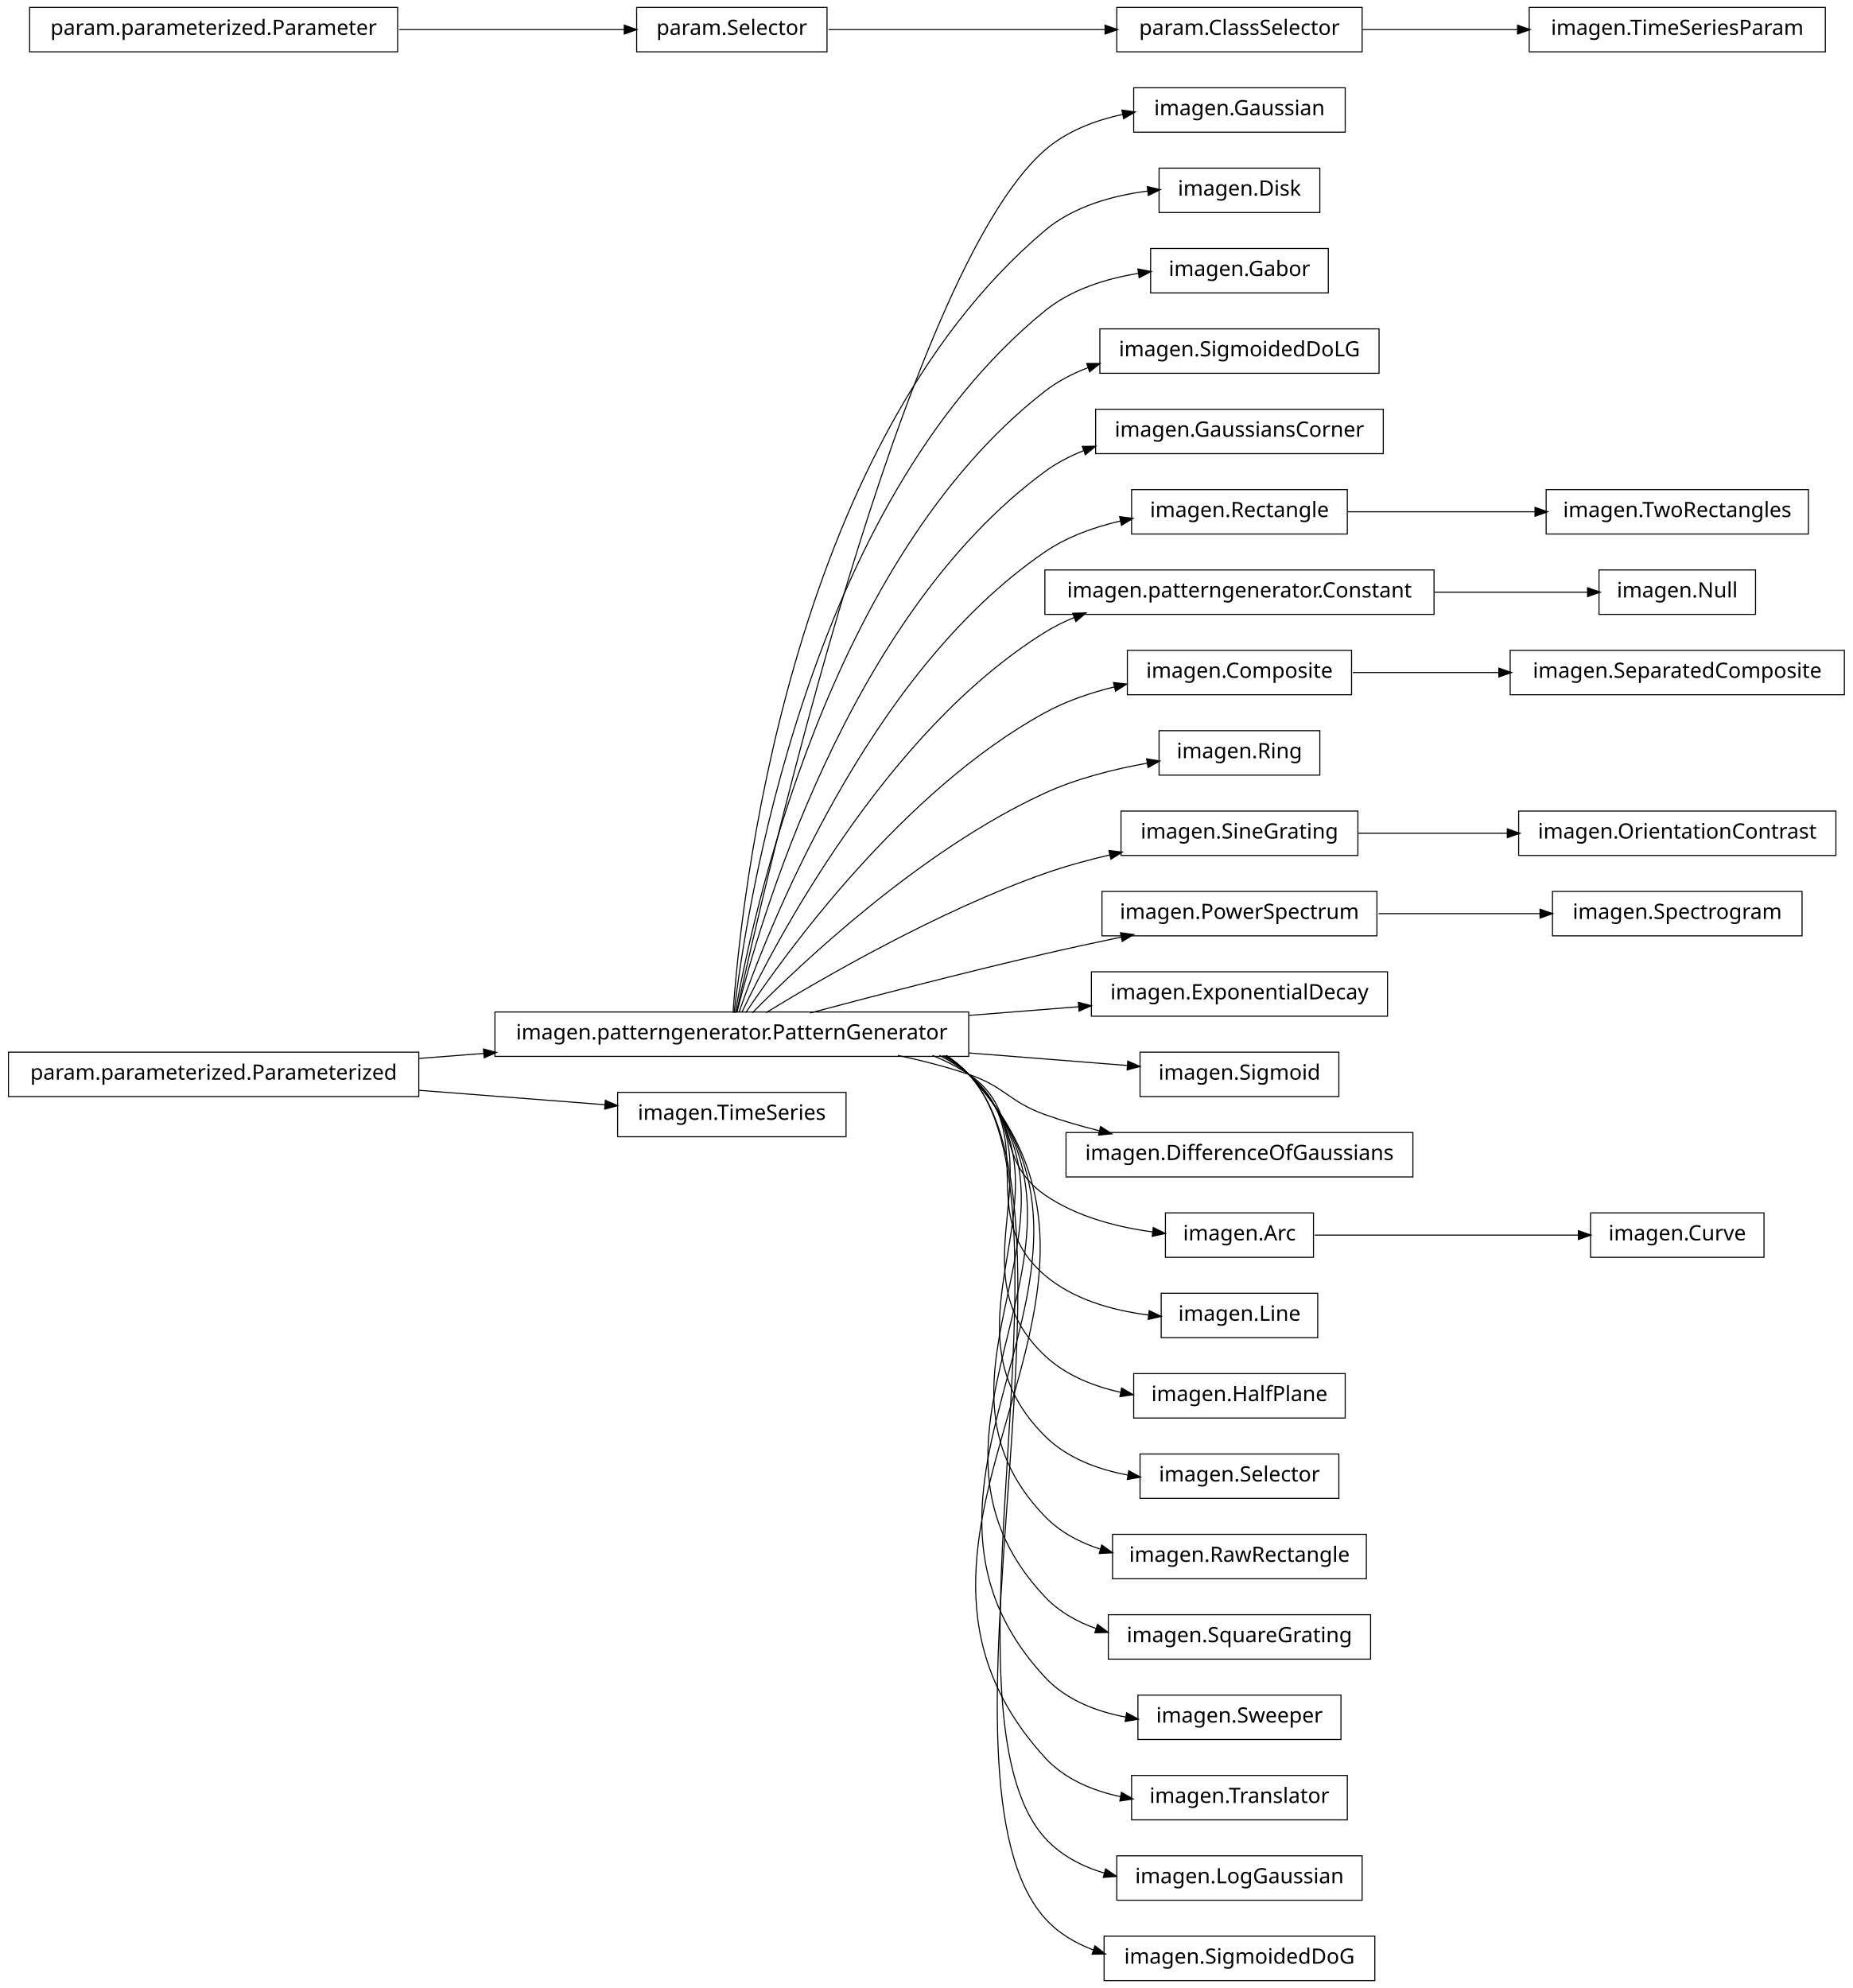
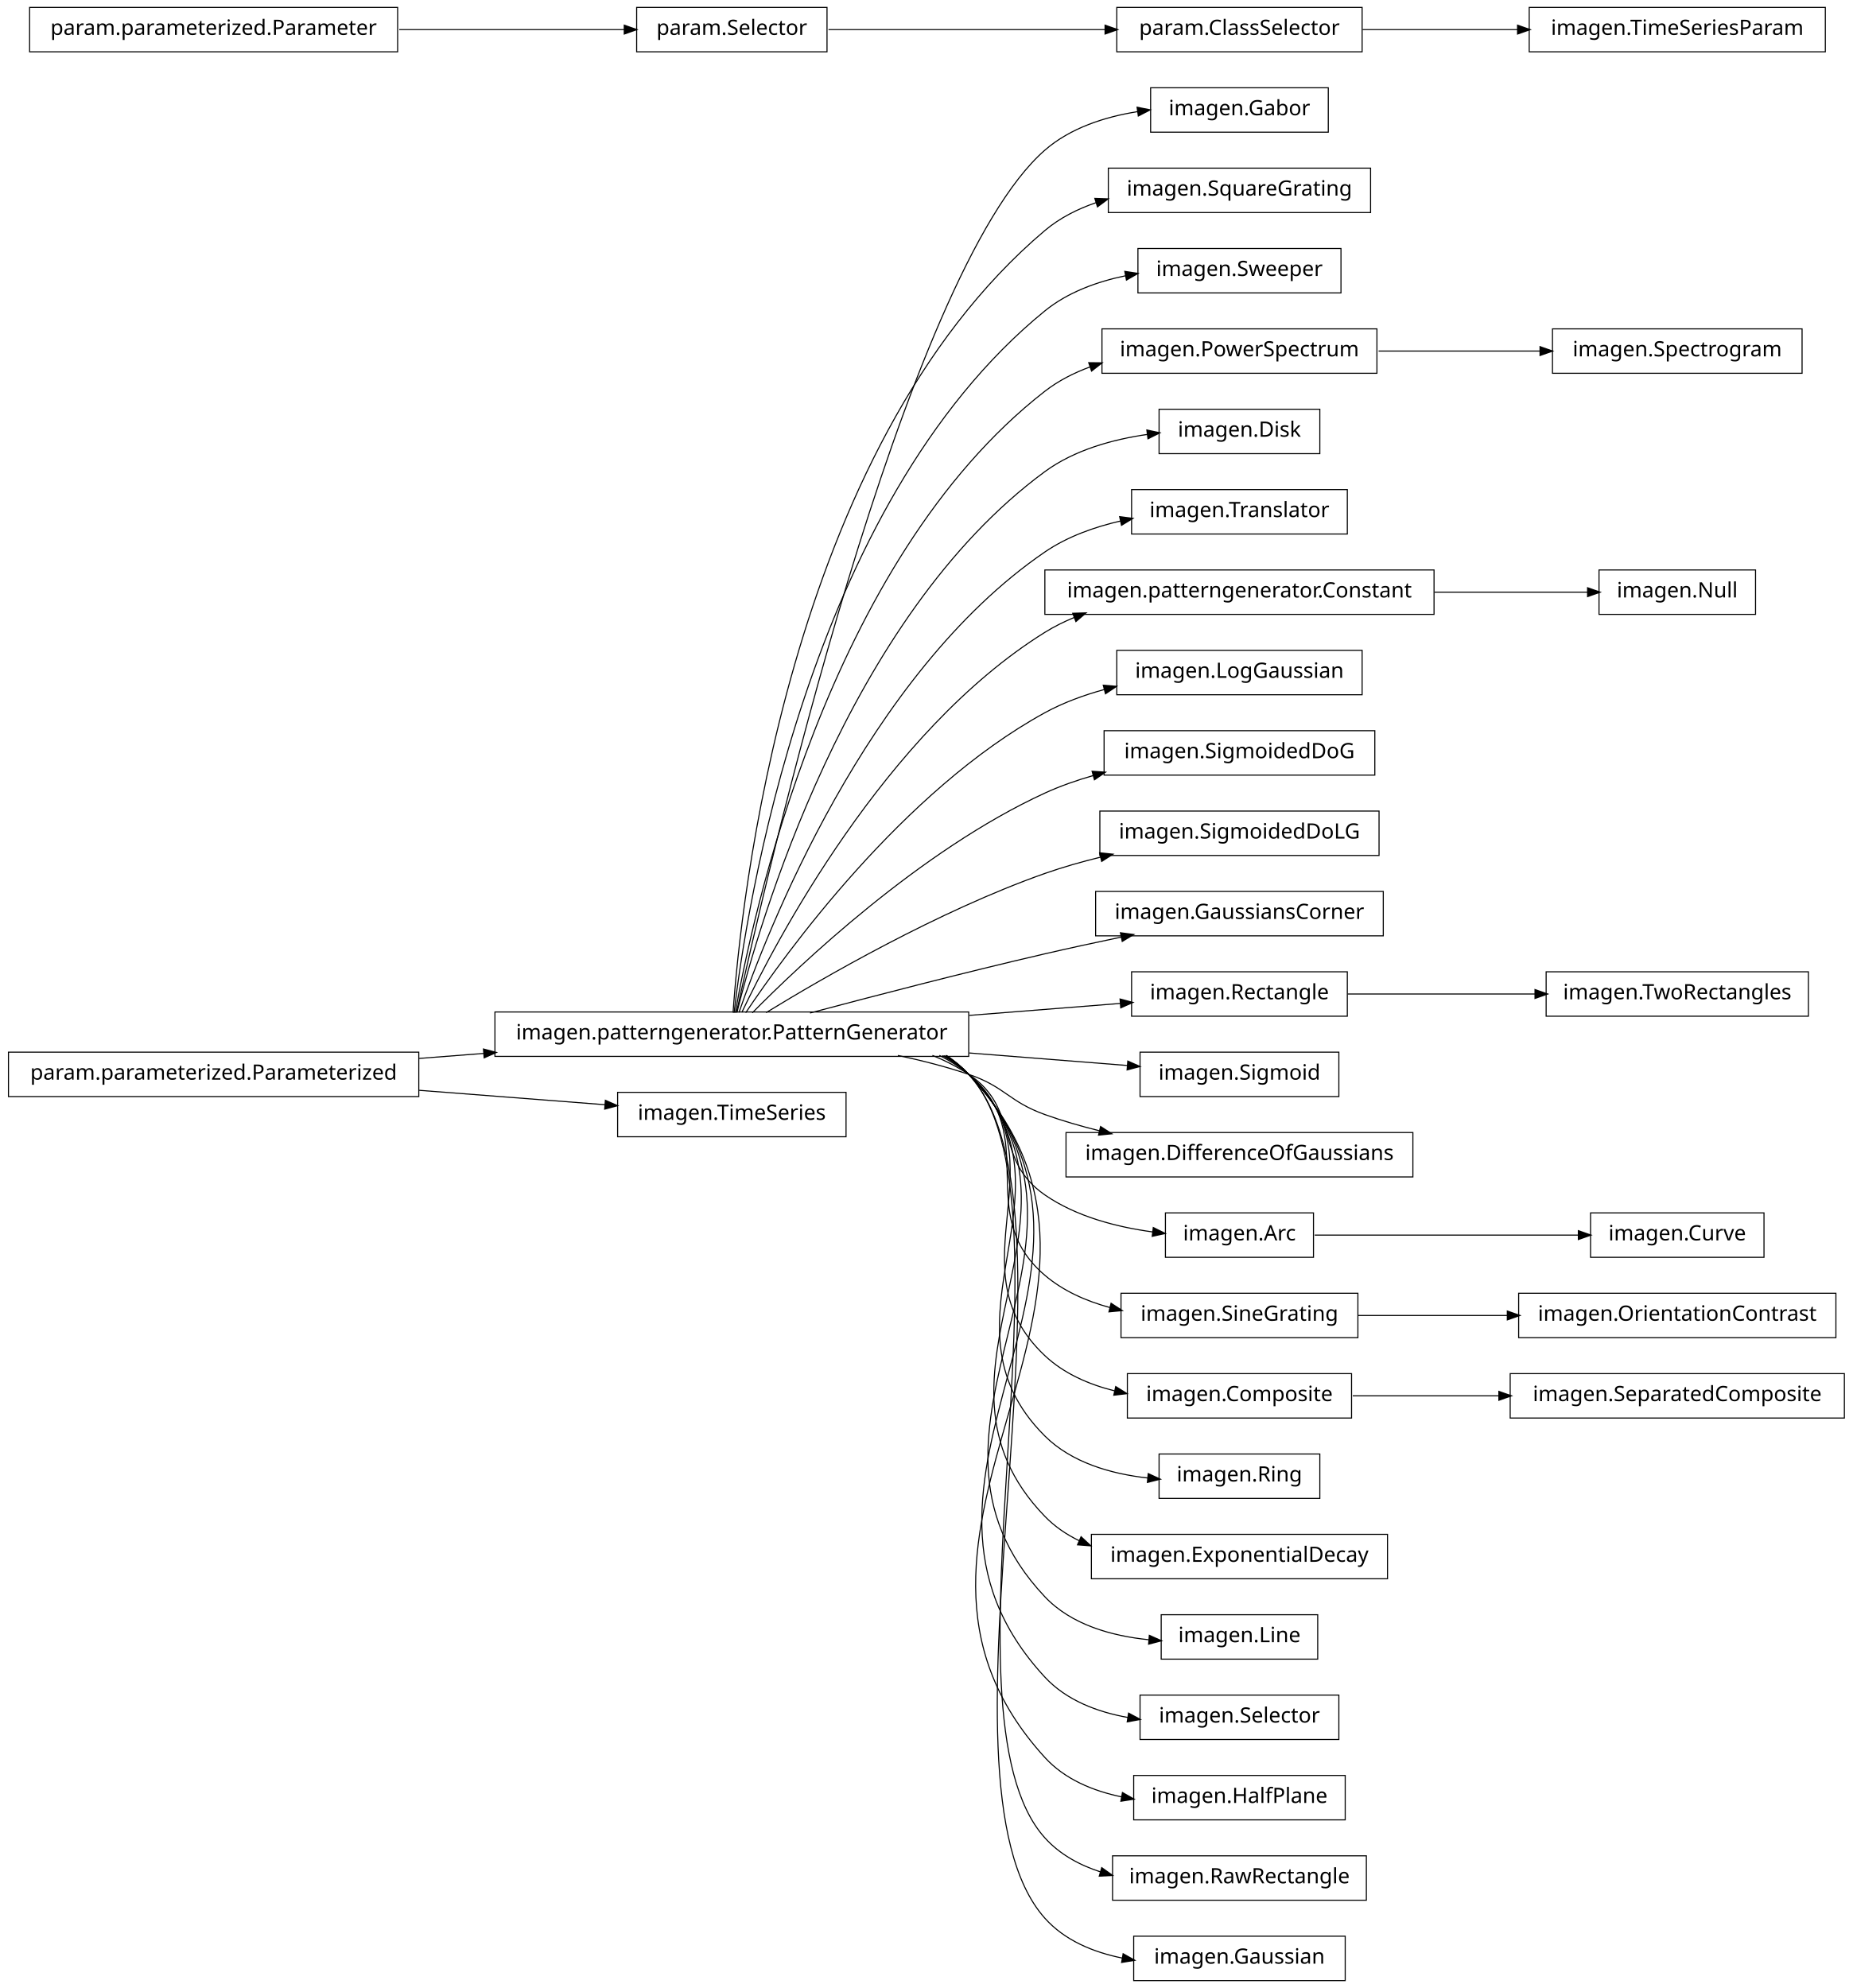
<svg xmlns="http://www.w3.org/2000/svg" width="876pt" height="940pt" viewBox="0.00 0.00 876.00 940.00">
  <g id="graph1" class="graph" transform="scale(1 1) rotate(0) translate(4 936)">
    <polygon fill="white" stroke="white" points="-4,5 -4,-936 873,-936 873,5 -4,5" />
    <g id="node1" class="node">
-       <polygon fill="none" stroke="black" stroke-width="0.5" points="632,-894.5 532,-894.5 532,-873.5 632,-873.5 632,-894.5" />
-       <text text-anchor="middle" x="582" y="-881.5" font-family="Vera" font-size="10.00">imagen.Gaussian</text>
+       <polygon fill="none" stroke="black" stroke-width="0.5" points="624,-894.5 540,-894.5 540,-873.5 624,-873.5 624,-894.5" />
+       <text text-anchor="middle" x="582" y="-881.5" font-family="Vera" font-size="10.00">imagen.Gabor</text>
    </g>
    <g id="node2" class="node">
      <polygon fill="none" stroke="black" stroke-width="0.5" points="454,-457.5 230,-457.5 230,-436.5 454,-436.5 454,-457.5" />
      <text text-anchor="middle" x="342" y="-444.5" font-family="Vera" font-size="10.00">imagen.patterngenerator.PatternGenerator</text>
    </g>
    <g id="edge2" class="edge">
-       <path fill="none" stroke="black" stroke-width="0.5" d="M344.205,-457.259C356.982,-515.776 423.271,-806.818 490,-865 500.291,-873.973 513.691,-879.109 527.065,-881.959" />
-       <polygon fill="black" stroke="black" points="526.744,-883.679 531.985,-882.908 527.407,-880.242 526.744,-883.679" />
+       <path fill="none" stroke="black" stroke-width="0.5" d="M344.205,-457.259C356.982,-515.776 423.271,-806.818 490,-865 502.038,-875.496 518.329,-880.743 533.858,-883.219" />
+       <polygon fill="black" stroke="black" points="533.892,-884.991 539.087,-883.957 534.381,-881.526 533.892,-884.991" />
    </g>
    <g id="node4" class="node">
-       <polygon fill="none" stroke="black" stroke-width="0.5" points="620,-856.5 544,-856.5 544,-835.5 620,-835.5 620,-856.5" />
-       <text text-anchor="middle" x="582" y="-843.5" font-family="Vera" font-size="10.00">imagen.Disk</text>
+       <polygon fill="none" stroke="black" stroke-width="0.5" points="644,-856.5 520,-856.5 520,-835.5 644,-835.5 644,-856.5" />
+       <text text-anchor="middle" x="582" y="-843.5" font-family="Vera" font-size="10.00">imagen.SquareGrating</text>
    </g>
    <g id="edge4" class="edge">
-       <path fill="none" stroke="black" stroke-width="0.5" d="M342.586,-457.178C346.009,-506.641 367.778,-723.734 490,-827 503.435,-838.351 521.877,-843.511 538.724,-845.681" />
-       <polygon fill="black" stroke="black" points="538.73,-847.442 543.894,-846.261 539.12,-843.964 538.73,-847.442" />
+       <path fill="none" stroke="black" stroke-width="0.5" d="M342.586,-457.178C346.009,-506.641 367.778,-723.734 490,-827 497.043,-832.95 505.461,-837.199 514.304,-840.208" />
+       <polygon fill="black" stroke="black" points="513.961,-841.934 519.255,-841.755 515.005,-838.593 513.961,-841.934" />
    </g>
    <g id="node7" class="node">
-       <polygon fill="none" stroke="black" stroke-width="0.5" points="624,-818.5 540,-818.5 540,-797.5 624,-797.5 624,-818.5" />
-       <text text-anchor="middle" x="582" y="-805.5" font-family="Vera" font-size="10.00">imagen.Gabor</text>
+       <polygon fill="none" stroke="black" stroke-width="0.5" points="630,-818.5 534,-818.5 534,-797.5 630,-797.5 630,-818.5" />
+       <text text-anchor="middle" x="582" y="-805.5" font-family="Vera" font-size="10.00">imagen.Sweeper</text>
    </g>
    <g id="edge6" class="edge">
-       <path fill="none" stroke="black" stroke-width="0.5" d="M343.054,-457.096C348.456,-503.427 377.339,-697.332 490,-789 502.389,-799.08 518.762,-804.229 534.258,-806.744" />
-       <polygon fill="black" stroke="black" points="534.274,-808.514 539.473,-807.499 534.776,-805.05 534.274,-808.514" />
+       <path fill="none" stroke="black" stroke-width="0.5" d="M343.054,-457.096C348.456,-503.427 377.339,-697.332 490,-789 500.816,-797.801 514.67,-802.842 528.325,-805.654" />
+       <polygon fill="black" stroke="black" points="528.105,-807.393 533.341,-806.592 528.748,-803.953 528.105,-807.393" />
    </g>
    <g id="node9" class="node">
-       <polygon fill="none" stroke="black" stroke-width="0.5" points="648,-780.5 516,-780.5 516,-759.5 648,-759.5 648,-780.5" />
-       <text text-anchor="middle" x="582" y="-767.5" font-family="Vera" font-size="10.00">imagen.SigmoidedDoLG</text>
+       <polygon fill="none" stroke="black" stroke-width="0.5" points="647,-780.5 517,-780.5 517,-759.5 647,-759.5 647,-780.5" />
+       <text text-anchor="middle" x="582" y="-767.5" font-family="Vera" font-size="10.00">imagen.PowerSpectrum</text>
    </g>
    <g id="edge8" class="edge">
-       <path fill="none" stroke="black" stroke-width="0.5" d="M343.642,-457.137C351.211,-500.38 386.877,-670.851 490,-751 496.068,-755.716 503.02,-759.34 510.324,-762.114" />
-       <polygon fill="black" stroke="black" points="510.134,-763.901 515.431,-763.901 511.29,-760.598 510.134,-763.901" />
+       <path fill="none" stroke="black" stroke-width="0.5" d="M343.642,-457.137C351.211,-500.38 386.877,-670.851 490,-751 496.398,-755.973 503.779,-759.731 511.519,-762.559" />
+       <polygon fill="black" stroke="black" points="511.082,-764.259 516.379,-764.202 512.203,-760.943 511.082,-764.259" />
    </g>
    <g id="node11" class="node">
-       <polygon fill="none" stroke="black" stroke-width="0.5" points="650,-742.5 514,-742.5 514,-721.5 650,-721.5 650,-742.5" />
-       <text text-anchor="middle" x="582" y="-729.5" font-family="Vera" font-size="10.00">imagen.GaussiansCorner</text>
+       <polygon fill="none" stroke="black" stroke-width="0.5" points="620,-742.5 544,-742.5 544,-721.5 620,-721.5 620,-742.5" />
+       <text text-anchor="middle" x="582" y="-729.5" font-family="Vera" font-size="10.00">imagen.Disk</text>
    </g>
    <g id="edge10" class="edge">
-       <path fill="none" stroke="black" stroke-width="0.5" d="M344.397,-457.219C354.341,-497.199 396.286,-644.188 490,-713 495.552,-717.077 501.776,-720.326 508.3,-722.909" />
-       <polygon fill="black" stroke="black" points="508.044,-724.678 513.34,-724.757 509.248,-721.392 508.044,-724.678" />
-     </g>
-     <g id="node14" class="node">
+       <path fill="none" stroke="black" stroke-width="0.5" d="M344.397,-457.219C354.341,-497.199 396.286,-644.188 490,-713 503.939,-723.235 522.114,-728.251 538.624,-730.616" />
+       <polygon fill="black" stroke="black" points="538.506,-732.365 543.688,-731.267 538.953,-728.893 538.506,-732.365" />
+     </g>
+     <g id="node13" class="node">
      <polygon fill="none" stroke="black" stroke-width="0.5" points="633,-704.5 531,-704.5 531,-683.5 633,-683.5 633,-704.5" />
-       <text text-anchor="middle" x="582" y="-691.5" font-family="Vera" font-size="10.00">imagen.Rectangle</text>
-     </g>
-     <g id="edge14" class="edge">
+       <text text-anchor="middle" x="582" y="-691.5" font-family="Vera" font-size="10.00">imagen.Translator</text>
+     </g>
+     <g id="edge12" class="edge">
      <path fill="none" stroke="black" stroke-width="0.5" d="M345.371,-457.24C357.895,-493.576 405.443,-617.232 490,-675 500.581,-682.229 513.333,-686.81 525.927,-689.688" />
      <polygon fill="black" stroke="black" points="525.674,-691.423 530.928,-690.746 526.399,-687.999 525.674,-691.423" />
    </g>
-     <g id="node18" class="node">
+     <g id="node15" class="node">
      <polygon fill="none" stroke="black" stroke-width="0.5" points="674,-666.5 490,-666.5 490,-645.5 674,-645.5 674,-666.5" />
      <text text-anchor="middle" x="582" y="-653.5" font-family="Vera" font-size="10.00">imagen.patterngenerator.Constant</text>
    </g>
-     <g id="edge56" class="edge">
+     <g id="edge14" class="edge">
      <path fill="none" stroke="black" stroke-width="0.5" d="M346.723,-457.3C362.136,-489.668 414.37,-589.969 490,-637 494.363,-639.713 499.045,-642.046 503.901,-644.051" />
      <polygon fill="black" stroke="black" points="503.516,-645.779 508.811,-645.95 504.778,-642.514 503.516,-645.779" />
    </g>
-     <g id="node21" class="node">
-       <polygon fill="none" stroke="black" stroke-width="0.5" points="635,-628.5 529,-628.5 529,-607.5 635,-607.5 635,-628.5" />
-       <text text-anchor="middle" x="582" y="-615.5" font-family="Vera" font-size="10.00">imagen.Composite</text>
-     </g>
-     <g id="edge26" class="edge">
-       <path fill="none" stroke="black" stroke-width="0.5" d="M348.572,-457.145C367.101,-484.853 422.812,-562.191 490,-599 500.138,-604.554 511.714,-608.489 523.154,-611.276" />
-       <polygon fill="black" stroke="black" points="522.78,-612.985 528.045,-612.401 523.565,-609.574 522.78,-612.985" />
+     <g id="node18" class="node">
+       <polygon fill="none" stroke="black" stroke-width="0.5" points="640,-628.5 524,-628.5 524,-607.5 640,-607.5 640,-628.5" />
+       <text text-anchor="middle" x="582" y="-615.5" font-family="Vera" font-size="10.00">imagen.LogGaussian</text>
+     </g>
+     <g id="edge16" class="edge">
+       <path fill="none" stroke="black" stroke-width="0.5" d="M348.572,-457.145C367.101,-484.853 422.812,-562.191 490,-599 498.648,-603.738 508.343,-607.298 518.107,-609.971" />
+       <polygon fill="black" stroke="black" points="517.936,-611.734 523.215,-611.29 518.811,-608.346 517.936,-611.734" />
+     </g>
+     <g id="node20" class="node">
+       <polygon fill="none" stroke="black" stroke-width="0.5" points="646,-590.5 518,-590.5 518,-569.5 646,-569.5 646,-590.5" />
+       <text text-anchor="middle" x="582" y="-577.5" font-family="Vera" font-size="10.00">imagen.SigmoidedDoG</text>
+     </g>
+     <g id="edge18" class="edge">
+       <path fill="none" stroke="black" stroke-width="0.5" d="M351.684,-457.097C373.872,-479.589 431.039,-533.959 490,-561 497.243,-564.322 505.073,-567.068 513.001,-569.337" />
+       <polygon fill="black" stroke="black" points="512.661,-571.058 517.946,-570.689 513.585,-567.682 512.661,-571.058" />
+     </g>
+     <g id="node22" class="node">
+       <polygon fill="none" stroke="black" stroke-width="0.5" points="648,-552.5 516,-552.5 516,-531.5 648,-531.5 648,-552.5" />
+       <text text-anchor="middle" x="582" y="-539.5" font-family="Vera" font-size="10.00">imagen.SigmoidedDoLG</text>
+     </g>
+     <g id="edge20" class="edge">
+       <path fill="none" stroke="black" stroke-width="0.5" d="M358.209,-457.194C384.757,-473.453 439.606,-505.229 490,-523 498.435,-525.975 507.479,-528.547 516.483,-530.752" />
+       <polygon fill="black" stroke="black" points="516.208,-532.486 521.477,-531.94 517.018,-529.081 516.208,-532.486" />
    </g>
    <g id="node24" class="node">
-       <polygon fill="none" stroke="black" stroke-width="0.5" points="620,-590.5 544,-590.5 544,-569.5 620,-569.5 620,-590.5" />
-       <text text-anchor="middle" x="582" y="-577.5" font-family="Vera" font-size="10.00">imagen.Ring</text>
-     </g>
-     <g id="edge20" class="edge">
-       <path fill="none" stroke="black" stroke-width="0.5" d="M351.684,-457.097C373.872,-479.589 431.039,-533.959 490,-561 505.05,-567.902 522.633,-572.318 538.372,-575.134" />
-       <polygon fill="black" stroke="black" points="538.409,-576.916 543.632,-576.029 538.996,-573.466 538.409,-576.916" />
-     </g>
-     <g id="node30" class="node">
-       <polygon fill="none" stroke="black" stroke-width="0.5" points="638,-552.5 526,-552.5 526,-531.5 638,-531.5 638,-552.5" />
-       <text text-anchor="middle" x="582" y="-539.5" font-family="Vera" font-size="10.00">imagen.SineGrating</text>
-     </g>
-     <g id="edge48" class="edge">
-       <path fill="none" stroke="black" stroke-width="0.5" d="M358.209,-457.194C384.757,-473.453 439.606,-505.229 490,-523 499.781,-526.449 510.38,-529.357 520.787,-531.78" />
-       <polygon fill="black" stroke="black" points="520.613,-533.535 525.876,-532.931 521.385,-530.121 520.613,-533.535" />
-     </g>
-     <g id="node34" class="node">
-       <polygon fill="none" stroke="black" stroke-width="0.5" points="647,-514.5 517,-514.5 517,-493.5 647,-493.5 647,-514.5" />
-       <text text-anchor="middle" x="582" y="-501.5" font-family="Vera" font-size="10.00">imagen.PowerSpectrum</text>
-     </g>
-     <g id="edge60" class="edge">
+       <polygon fill="none" stroke="black" stroke-width="0.5" points="650,-514.5 514,-514.5 514,-493.5 650,-493.5 650,-514.5" />
+       <text text-anchor="middle" x="582" y="-501.5" font-family="Vera" font-size="10.00">imagen.GaussiansCorner</text>
+     </g>
+     <g id="edge22" class="edge">
      <path fill="none" stroke="black" stroke-width="0.5" d="M378.982,-457.017C408.848,-464.981 452.009,-476.205 490,-485 501.678,-487.704 514.235,-490.421 526.202,-492.921" />
      <polygon fill="black" stroke="black" points="526.039,-494.675 531.29,-493.979 526.751,-491.248 526.039,-494.675" />
    </g>
-     <g id="node38" class="node">
-       <polygon fill="none" stroke="black" stroke-width="0.5" points="652,-476.5 512,-476.5 512,-455.5 652,-455.5 652,-476.5" />
-       <text text-anchor="middle" x="582" y="-463.5" font-family="Vera" font-size="10.00">imagen.ExponentialDecay</text>
-     </g>
-     <g id="edge32" class="edge">
-       <path fill="none" stroke="black" stroke-width="0.5" d="M454.27,-455.888C471.849,-457.28 489.651,-458.689 506.157,-459.996" />
-       <polygon fill="black" stroke="black" points="506.113,-461.748 511.236,-460.398 506.39,-458.259 506.113,-461.748" />
-     </g>
-     <g id="node40" class="node">
+     <g id="node28" class="node">
+       <polygon fill="none" stroke="black" stroke-width="0.5" points="633,-476.5 531,-476.5 531,-455.5 633,-455.5 633,-476.5" />
+       <text text-anchor="middle" x="582" y="-463.5" font-family="Vera" font-size="10.00">imagen.Rectangle</text>
+     </g>
+     <g id="edge36" class="edge">
+       <path fill="none" stroke="black" stroke-width="0.5" d="M454.27,-455.888C479.118,-457.855 504.409,-459.857 525.859,-461.556" />
+       <polygon fill="black" stroke="black" points="525.819,-463.308 530.942,-461.958 526.095,-459.819 525.819,-463.308" />
+     </g>
+     <g id="node30" class="node">
      <polygon fill="none" stroke="black" stroke-width="0.5" points="629,-438.5 535,-438.5 535,-417.5 629,-417.5 629,-438.5" />
      <text text-anchor="middle" x="582" y="-425.5" font-family="Vera" font-size="10.00">imagen.Sigmoid</text>
    </g>
-     <g id="edge34" class="edge">
+     <g id="edge28" class="edge">
      <path fill="none" stroke="black" stroke-width="0.5" d="M454.27,-438.112C480.36,-436.046 506.939,-433.942 529.047,-432.192" />
      <polygon fill="black" stroke="black" points="529.429,-433.917 534.275,-431.778 529.153,-430.428 529.429,-433.917" />
    </g>
-     <g id="node42" class="node">
+     <g id="node32" class="node">
      <polygon fill="none" stroke="black" stroke-width="0.5" points="664,-400.5 500,-400.5 500,-379.5 664,-379.5 664,-400.5" />
      <text text-anchor="middle" x="582" y="-387.5" font-family="Vera" font-size="10.00">imagen.DifferenceOfGaussians</text>
    </g>
-     <g id="edge36" class="edge">
+     <g id="edge30" class="edge">
      <path fill="none" stroke="black" stroke-width="0.5" d="M420.515,-436.949C431.895,-434.553 443.353,-431.609 454,-428 471.134,-422.192 472.972,-415.112 490,-409 498.289,-406.024 507.175,-403.459 516.037,-401.263" />
      <polygon fill="black" stroke="black" points="516.501,-402.951 520.953,-400.08 515.683,-399.548 516.501,-402.951" />
    </g>
-     <g id="node44" class="node">
+     <g id="node37" class="node">
      <polygon fill="none" stroke="black" stroke-width="0.5" points="617,-362.5 547,-362.5 547,-341.5 617,-341.5 617,-362.5" />
      <text text-anchor="middle" x="582" y="-349.5" font-family="Vera" font-size="10.00">imagen.Arc</text>
    </g>
-     <g id="edge38" class="edge">
+     <g id="edge58" class="edge">
      <path fill="none" stroke="black" stroke-width="0.5" d="M436.846,-436.968C442.881,-434.512 448.666,-431.554 454,-428 478.935,-411.386 465.365,-388.056 490,-371 504.825,-360.736 524.005,-355.793 541.013,-353.491" />
      <polygon fill="black" stroke="black" points="541.463,-355.199 546.215,-352.858 541.04,-351.725 541.463,-355.199" />
    </g>
-     <g id="node46" class="node">
-       <polygon fill="none" stroke="black" stroke-width="0.5" points="619,-324.5 545,-324.5 545,-303.5 619,-303.5 619,-324.5" />
-       <text text-anchor="middle" x="582" y="-311.5" font-family="Vera" font-size="10.00">imagen.Line</text>
+     <g id="node42" class="node">
+       <polygon fill="none" stroke="black" stroke-width="0.5" points="638,-324.5 526,-324.5 526,-303.5 638,-303.5 638,-324.5" />
+       <text text-anchor="middle" x="582" y="-311.5" font-family="Vera" font-size="10.00">imagen.SineGrating</text>
    </g>
    <g id="edge40" class="edge">
-       <path fill="none" stroke="black" stroke-width="0.5" d="M440.125,-436.98C445.063,-434.476 449.735,-431.508 454,-428 488.872,-399.318 455.644,-362.298 490,-333 503.495,-321.491 522.127,-316.332 539.096,-314.204" />
-       <polygon fill="black" stroke="black" points="539.52,-315.918 544.301,-313.637 539.141,-312.439 539.52,-315.918" />
+       <path fill="none" stroke="black" stroke-width="0.5" d="M440.125,-436.98C445.063,-434.476 449.735,-431.508 454,-428 488.872,-399.318 455.644,-362.298 490,-333 498.717,-325.566 509.576,-320.782 520.747,-317.752" />
+       <polygon fill="black" stroke="black" points="521.46,-319.378 525.894,-316.48 520.62,-315.981 521.46,-319.378" />
    </g>
    <g id="node48" class="node">
-       <polygon fill="none" stroke="black" stroke-width="0.5" points="632,-286.5 532,-286.5 532,-265.5 632,-265.5 632,-286.5" />
-       <text text-anchor="middle" x="582" y="-273.5" font-family="Vera" font-size="10.00">imagen.HalfPlane</text>
-     </g>
-     <g id="edge42" class="edge">
-       <path fill="none" stroke="black" stroke-width="0.5" d="M441.576,-436.896C446.023,-434.39 450.204,-431.447 454,-428 499.336,-386.832 445.404,-336.968 490,-295 499.751,-285.823 512.71,-280.578 525.817,-277.687" />
-       <polygon fill="black" stroke="black" points="526.471,-279.342 531.037,-276.657 525.793,-275.908 526.471,-279.342" />
+       <polygon fill="none" stroke="black" stroke-width="0.5" points="635,-286.5 529,-286.5 529,-265.5 635,-265.5 635,-286.5" />
+       <text text-anchor="middle" x="582" y="-273.5" font-family="Vera" font-size="10.00">imagen.Composite</text>
+     </g>
+     <g id="edge50" class="edge">
+       <path fill="none" stroke="black" stroke-width="0.5" d="M441.576,-436.896C446.023,-434.39 450.204,-431.447 454,-428 499.336,-386.832 445.404,-336.968 490,-295 499.041,-286.491 510.841,-281.363 522.958,-278.357" />
+       <polygon fill="black" stroke="black" points="523.665,-279.992 528.164,-277.195 522.903,-276.576 523.665,-279.992" />
    </g>
    <g id="node52" class="node">
-       <polygon fill="none" stroke="black" stroke-width="0.5" points="629,-248.5 535,-248.5 535,-227.5 629,-227.5 629,-248.5" />
-       <text text-anchor="middle" x="582" y="-235.5" font-family="Vera" font-size="10.00">imagen.Selector</text>
-     </g>
-     <g id="edge46" class="edge">
-       <path fill="none" stroke="black" stroke-width="0.5" d="M442.322,-436.855C446.517,-434.348 450.445,-431.417 454,-428 509.991,-374.176 434.977,-311.813 490,-257 500.394,-246.646 514.842,-241.223 529.212,-238.543" />
-       <polygon fill="black" stroke="black" points="529.845,-240.213 534.496,-237.676 529.278,-236.759 529.845,-240.213" />
-     </g>
-     <g id="node56" class="node">
-       <polygon fill="none" stroke="black" stroke-width="0.5" points="642,-210.5 522,-210.5 522,-189.5 642,-189.5 642,-210.5" />
-       <text text-anchor="middle" x="582" y="-197.5" font-family="Vera" font-size="10.00">imagen.RawRectangle</text>
-     </g>
-     <g id="edge52" class="edge">
-       <path fill="none" stroke="black" stroke-width="0.5" d="M442.975,-436.706C446.942,-434.226 450.649,-431.343 454,-428 520.734,-361.435 424.462,-286.743 490,-219 497.212,-211.546 506.517,-206.623 516.432,-203.433" />
-       <polygon fill="black" stroke="black" points="517.031,-205.081 521.342,-202.003 516.052,-201.721 517.031,-205.081" />
-     </g>
-     <g id="node58" class="node">
-       <polygon fill="none" stroke="black" stroke-width="0.5" points="644,-172.5 520,-172.5 520,-151.5 644,-151.5 644,-172.5" />
-       <text text-anchor="middle" x="582" y="-159.5" font-family="Vera" font-size="10.00">imagen.SquareGrating</text>
-     </g>
-     <g id="edge54" class="edge">
-       <path fill="none" stroke="black" stroke-width="0.5" d="M443.082,-436.812C447.02,-434.304 450.692,-431.386 454,-428 531.525,-348.646 413.9,-261.722 490,-181 496.669,-173.926 505.22,-169.116 514.416,-165.9" />
-       <polygon fill="black" stroke="black" points="515.039,-167.538 519.277,-164.359 513.981,-164.202 515.039,-167.538" />
+       <polygon fill="none" stroke="black" stroke-width="0.5" points="620,-248.5 544,-248.5 544,-227.5 620,-227.5 620,-248.5" />
+       <text text-anchor="middle" x="582" y="-235.5" font-family="Vera" font-size="10.00">imagen.Ring</text>
+     </g>
+     <g id="edge48" class="edge">
+       <path fill="none" stroke="black" stroke-width="0.5" d="M442.322,-436.855C446.517,-434.348 450.445,-431.417 454,-428 509.991,-374.176 434.977,-311.813 490,-257 502.67,-244.378 521.366,-239.083 538.601,-237.154" />
+       <polygon fill="black" stroke="black" points="539.079,-238.867 543.894,-236.659 538.753,-235.382 539.079,-238.867" />
    </g>
    <g id="node61" class="node">
-       <polygon fill="none" stroke="black" stroke-width="0.5" points="630,-134.5 534,-134.5 534,-113.5 630,-113.5 630,-134.5" />
-       <text text-anchor="middle" x="582" y="-121.5" font-family="Vera" font-size="10.00">imagen.Sweeper</text>
-     </g>
-     <g id="edge58" class="edge">
-       <path fill="none" stroke="black" stroke-width="0.5" d="M443.162,-436.889C447.079,-434.361 450.725,-431.417 454,-428 542.345,-335.828 403.31,-236.73 490,-143 499.863,-132.336 513.998,-126.793 528.24,-124.097" />
-       <polygon fill="black" stroke="black" points="528.837,-125.772 533.484,-123.229 528.265,-122.319 528.837,-125.772" />
-     </g>
-     <g id="node64" class="node">
-       <polygon fill="none" stroke="black" stroke-width="0.5" points="633,-96.5 531,-96.5 531,-75.5 633,-75.5 633,-96.5" />
-       <text text-anchor="middle" x="582" y="-83.5" font-family="Vera" font-size="10.00">imagen.Translator</text>
+       <polygon fill="none" stroke="black" stroke-width="0.5" points="652,-210.5 512,-210.5 512,-189.5 652,-189.5 652,-210.5" />
+       <text text-anchor="middle" x="582" y="-197.5" font-family="Vera" font-size="10.00">imagen.ExponentialDecay</text>
+     </g>
+     <g id="edge60" class="edge">
+       <path fill="none" stroke="black" stroke-width="0.5" d="M442.975,-436.706C446.942,-434.226 450.649,-431.343 454,-428 520.734,-361.435 424.462,-286.743 490,-219 494.699,-214.143 500.287,-210.36 506.354,-207.432" />
+       <polygon fill="black" stroke="black" points="507.206,-208.969 511.079,-205.355 505.798,-205.765 507.206,-208.969" />
+     </g>
+     <g id="node63" class="node">
+       <polygon fill="none" stroke="black" stroke-width="0.5" points="619,-172.5 545,-172.5 545,-151.5 619,-151.5 619,-172.5" />
+       <text text-anchor="middle" x="582" y="-159.5" font-family="Vera" font-size="10.00">imagen.Line</text>
    </g>
    <g id="edge62" class="edge">
-       <path fill="none" stroke="black" stroke-width="0.5" d="M443.223,-436.948C447.125,-434.404 450.75,-431.441 454,-428 553.183,-322.991 392.702,-211.758 490,-105 499.295,-94.801 512.496,-89.268 526.005,-86.431" />
-       <polygon fill="black" stroke="black" points="526.393,-88.139 530.989,-85.504 525.753,-84.698 526.393,-88.139" />
+       <path fill="none" stroke="black" stroke-width="0.5" d="M443.082,-436.812C447.02,-434.304 450.692,-431.386 454,-428 531.525,-348.646 413.9,-261.722 490,-181 502.471,-167.772 521.524,-162.461 539.063,-160.681" />
+       <polygon fill="black" stroke="black" points="539.609,-162.392 544.449,-160.237 539.322,-158.904 539.609,-162.392" />
+     </g>
+     <g id="node65" class="node">
+       <polygon fill="none" stroke="black" stroke-width="0.5" points="629,-134.5 535,-134.5 535,-113.5 629,-113.5 629,-134.5" />
+       <text text-anchor="middle" x="582" y="-121.5" font-family="Vera" font-size="10.00">imagen.Selector</text>
+     </g>
+     <g id="edge64" class="edge">
+       <path fill="none" stroke="black" stroke-width="0.5" d="M443.162,-436.889C447.079,-434.361 450.725,-431.417 454,-428 542.345,-335.828 403.31,-236.73 490,-143 500.148,-132.028 514.82,-126.476 529.477,-123.87" />
+       <polygon fill="black" stroke="black" points="529.769,-125.596 534.44,-123.096 529.23,-122.138 529.769,-125.596" />
+     </g>
+     <g id="node67" class="node">
+       <polygon fill="none" stroke="black" stroke-width="0.5" points="632,-96.5 532,-96.5 532,-75.5 632,-75.5 632,-96.5" />
+       <text text-anchor="middle" x="582" y="-83.5" font-family="Vera" font-size="10.00">imagen.HalfPlane</text>
+     </g>
+     <g id="edge66" class="edge">
+       <path fill="none" stroke="black" stroke-width="0.5" d="M443.223,-436.948C447.125,-434.404 450.75,-431.441 454,-428 553.183,-322.991 392.702,-211.758 490,-105 499.393,-94.694 512.774,-89.152 526.431,-86.343" />
+       <polygon fill="black" stroke="black" points="526.862,-88.043 531.469,-85.427 526.236,-84.6 526.862,-88.043" />
    </g>
    <g id="node69" class="node">
-       <polygon fill="none" stroke="black" stroke-width="0.5" points="640,-58.5 524,-58.5 524,-37.5 640,-37.5 640,-58.5" />
-       <text text-anchor="middle" x="582" y="-45.5" font-family="Vera" font-size="10.00">imagen.LogGaussian</text>
+       <polygon fill="none" stroke="black" stroke-width="0.5" points="642,-58.5 522,-58.5 522,-37.5 642,-37.5 642,-58.5" />
+       <text text-anchor="middle" x="582" y="-45.5" font-family="Vera" font-size="10.00">imagen.RawRectangle</text>
    </g>
    <g id="edge68" class="edge">
-       <path fill="none" stroke="black" stroke-width="0.5" d="M443.273,-436.994C447.161,-434.438 450.77,-431.46 454,-428 509.017,-369.07 436.041,-126.9 490,-67 497.478,-58.698 507.542,-53.479 518.273,-50.287" />
-       <polygon fill="black" stroke="black" points="518.864,-51.941 523.243,-48.96 517.961,-48.559 518.864,-51.941" />
+       <path fill="none" stroke="black" stroke-width="0.5" d="M443.273,-436.994C447.161,-434.438 450.77,-431.46 454,-428 509.017,-369.07 436.041,-126.9 490,-67 497.036,-59.19 506.36,-54.108 516.375,-50.876" />
+       <polygon fill="black" stroke="black" points="517.027,-52.509 521.34,-49.434 516.05,-49.148 517.027,-52.509" />
    </g>
    <g id="node71" class="node">
-       <polygon fill="none" stroke="black" stroke-width="0.5" points="646,-20.5 518,-20.5 518,0.5 646,0.5 646,-20.5" />
-       <text text-anchor="middle" x="582" y="-7.5" font-family="Vera" font-size="10.00">imagen.SigmoidedDoG</text>
+       <polygon fill="none" stroke="black" stroke-width="0.5" points="632,-20.5 532,-20.5 532,0.5 632,0.5 632,-20.5" />
+       <text text-anchor="middle" x="582" y="-7.5" font-family="Vera" font-size="10.00">imagen.Gaussian</text>
    </g>
    <g id="edge70" class="edge">
-       <path fill="none" stroke="black" stroke-width="0.5" d="M443.796,-436.709C447.49,-434.215 450.92,-431.33 454,-428 514.447,-362.64 430.726,-95.426 490,-29 496.23,-22.018 504.289,-17.211 513.044,-13.956" />
-       <polygon fill="black" stroke="black" points="513.788,-15.552 517.972,-12.302 512.675,-12.233 513.788,-15.552" />
+       <path fill="none" stroke="black" stroke-width="0.5" d="M443.796,-436.709C447.49,-434.215 450.92,-431.33 454,-428 514.447,-362.64 430.726,-95.426 490,-29 499.381,-18.487 512.907,-12.906 526.713,-10.125" />
+       <polygon fill="black" stroke="black" points="527.187,-11.819 531.805,-9.223 526.577,-8.372 527.187,-11.819" />
    </g>
    <g id="node6" class="node">
      <polygon fill="none" stroke="black" stroke-width="0.5" points="184,-932.5 10,-932.5 10,-911.5 184,-911.5 184,-932.5" />
      <text text-anchor="middle" x="97" y="-919.5" font-family="Vera" font-size="10.00">param.parameterized.Parameter</text>
    </g>
-     <g id="node50" class="node">
+     <g id="node34" class="node">
      <polygon fill="none" stroke="black" stroke-width="0.5" points="387,-932.5 297,-932.5 297,-911.5 387,-911.5 387,-932.5" />
      <text text-anchor="middle" x="342" y="-919.5" font-family="Vera" font-size="10.00">param.Selector</text>
    </g>
-     <g id="edge66" class="edge">
+     <g id="edge32" class="edge">
      <path fill="none" stroke="black" stroke-width="0.5" d="M184.759,-922C220.453,-922 260.436,-922 291.152,-922" />
      <polygon fill="black" stroke="black" points="291.387,-923.75 296.387,-922 291.387,-920.25 291.387,-923.75" />
    </g>
-     <g id="node13" class="node">
-       <polygon fill="none" stroke="black" stroke-width="0.5" points="851,-704.5 727,-704.5 727,-683.5 851,-683.5 851,-704.5" />
-       <text text-anchor="middle" x="789" y="-691.5" font-family="Vera" font-size="10.00">imagen.TwoRectangles</text>
-     </g>
-     <g id="edge12" class="edge">
-       <path fill="none" stroke="black" stroke-width="0.5" d="M633.169,-694C659.881,-694 692.903,-694 721.665,-694" />
-       <polygon fill="black" stroke="black" points="721.983,-695.75 726.983,-694 721.983,-692.25 721.983,-695.75" />
-     </g>
-     <g id="node17" class="node">
+     <g id="node55" class="node">
+       <polygon fill="none" stroke="black" stroke-width="0.5" points="848,-780.5 730,-780.5 730,-759.5 848,-759.5 848,-780.5" />
+       <text text-anchor="middle" x="789" y="-767.5" font-family="Vera" font-size="10.00">imagen.Spectrogram</text>
+     </g>
+     <g id="edge52" class="edge">
+       <path fill="none" stroke="black" stroke-width="0.5" d="M647.781,-770C672.206,-770 699.878,-770 724.214,-770" />
+       <polygon fill="black" stroke="black" points="724.354,-771.75 729.354,-770 724.354,-768.25 724.354,-771.75" />
+     </g>
+     <g id="node40" class="node">
      <polygon fill="none" stroke="black" stroke-width="0.5" points="826,-666.5 752,-666.5 752,-645.5 826,-645.5 826,-666.5" />
      <text text-anchor="middle" x="789" y="-653.5" font-family="Vera" font-size="10.00">imagen.Null</text>
    </g>
-     <g id="edge16" class="edge">
+     <g id="edge38" class="edge">
      <path fill="none" stroke="black" stroke-width="0.5" d="M674.3,-656C699.545,-656 725.69,-656 746.63,-656" />
      <polygon fill="black" stroke="black" points="746.839,-657.75 751.839,-656 746.838,-654.25 746.839,-657.75" />
    </g>
-     <g id="node20" class="node">
-       <polygon fill="none" stroke="black" stroke-width="0.5" points="868,-628.5 710,-628.5 710,-607.5 868,-607.5 868,-628.5" />
-       <text text-anchor="middle" x="789" y="-615.5" font-family="Vera" font-size="10.00">imagen.SeparatedComposite</text>
-     </g>
-     <g id="edge18" class="edge">
-       <path fill="none" stroke="black" stroke-width="0.5" d="M635.577,-618C656.626,-618 681.297,-618 704.625,-618" />
-       <polygon fill="black" stroke="black" points="704.893,-619.75 709.893,-618 704.892,-616.25 704.893,-619.75" />
-     </g>
-     <g id="node23" class="node">
+     <g id="node17" class="node">
      <polygon fill="none" stroke="black" stroke-width="0.5" points="194,-438.5 5.68434e-14,-438.5 0,-417.5 194,-417.5 194,-438.5" />
      <text text-anchor="middle" x="97" y="-425.5" font-family="Vera" font-size="10.00">param.parameterized.Parameterized</text>
    </g>
-     <g id="edge50" class="edge">
+     <g id="edge24" class="edge">
      <path fill="none" stroke="black" stroke-width="0.5" d="M194.182,-435.537C204.286,-436.32 214.629,-437.122 224.922,-437.92" />
      <polygon fill="black" stroke="black" points="224.849,-439.67 229.969,-438.312 225.12,-436.18 224.849,-439.67" />
    </g>
-     <g id="node36" class="node">
+     <g id="node57" class="node">
      <polygon fill="none" stroke="black" stroke-width="0.5" points="396,-419.5 288,-419.5 288,-398.5 396,-398.5 396,-419.5" />
      <text text-anchor="middle" x="342" y="-406.5" font-family="Vera" font-size="10.00">imagen.TimeSeries</text>
    </g>
-     <g id="edge30" class="edge">
+     <g id="edge54" class="edge">
      <path fill="none" stroke="black" stroke-width="0.5" d="M194.182,-420.463C223.866,-418.161 255.624,-415.699 282.066,-413.648" />
      <polygon fill="black" stroke="black" points="282.431,-415.375 287.281,-413.244 282.161,-411.885 282.431,-415.375" />
    </g>
-     <g id="node26" class="node">
+     <g id="node27" class="node">
+       <polygon fill="none" stroke="black" stroke-width="0.5" points="851,-476.5 727,-476.5 727,-455.5 851,-455.5 851,-476.5" />
+       <text text-anchor="middle" x="789" y="-463.5" font-family="Vera" font-size="10.00">imagen.TwoRectangles</text>
+     </g>
+     <g id="edge26" class="edge">
+       <path fill="none" stroke="black" stroke-width="0.5" d="M633.169,-466C659.881,-466 692.903,-466 721.665,-466" />
+       <polygon fill="black" stroke="black" points="721.983,-467.75 726.983,-466 721.983,-464.25 721.983,-467.75" />
+     </g>
+     <g id="node45" class="node">
+       <polygon fill="none" stroke="black" stroke-width="0.5" points="640,-932.5 524,-932.5 524,-911.5 640,-911.5 640,-932.5" />
+       <text text-anchor="middle" x="582" y="-919.5" font-family="Vera" font-size="10.00">param.ClassSelector</text>
+     </g>
+     <g id="edge56" class="edge">
+       <path fill="none" stroke="black" stroke-width="0.5" d="M387.707,-922C424.748,-922 477.358,-922 518.494,-922" />
+       <polygon fill="black" stroke="black" points="518.706,-923.75 523.706,-922 518.706,-920.25 518.706,-923.75" />
+     </g>
+     <g id="node36" class="node">
+       <polygon fill="none" stroke="black" stroke-width="0.5" points="830,-362.5 748,-362.5 748,-341.5 830,-341.5 830,-362.5" />
+       <text text-anchor="middle" x="789" y="-349.5" font-family="Vera" font-size="10.00">imagen.Curve</text>
+     </g>
+     <g id="edge34" class="edge">
+       <path fill="none" stroke="black" stroke-width="0.5" d="M617.585,-352C652.1,-352 704.658,-352 742.474,-352" />
+       <polygon fill="black" stroke="black" points="742.476,-353.75 747.476,-352 742.476,-350.25 742.476,-353.75" />
+     </g>
+     <g id="node50" class="node">
+       <polygon fill="none" stroke="black" stroke-width="0.5" points="864,-324.5 714,-324.5 714,-303.5 864,-303.5 864,-324.5" />
+       <text text-anchor="middle" x="789" y="-311.5" font-family="Vera" font-size="10.00">imagen.OrientationContrast</text>
+     </g>
+     <g id="edge46" class="edge">
+       <path fill="none" stroke="black" stroke-width="0.5" d="M638.017,-314C659.815,-314 685.2,-314 708.866,-314" />
+       <polygon fill="black" stroke="black" points="708.888,-315.75 713.888,-314 708.887,-312.25 708.888,-315.75" />
+     </g>
+     <g id="node44" class="node">
      <polygon fill="none" stroke="black" stroke-width="0.5" points="859,-932.5 719,-932.5 719,-911.5 859,-911.5 859,-932.5" />
      <text text-anchor="middle" x="789" y="-919.5" font-family="Vera" font-size="10.00">imagen.TimeSeriesParam</text>
    </g>
-     <g id="node27" class="node">
-       <polygon fill="none" stroke="black" stroke-width="0.5" points="640,-932.5 524,-932.5 524,-911.5 640,-911.5 640,-932.5" />
-       <text text-anchor="middle" x="582" y="-919.5" font-family="Vera" font-size="10.00">param.ClassSelector</text>
-     </g>
-     <g id="edge22" class="edge">
+     <g id="edge42" class="edge">
      <path fill="none" stroke="black" stroke-width="0.5" d="M640.212,-922C662.986,-922 689.405,-922 713.606,-922" />
      <polygon fill="black" stroke="black" points="713.734,-923.75 718.734,-922 713.734,-920.25 713.734,-923.75" />
    </g>
-     <g id="node29" class="node">
-       <polygon fill="none" stroke="black" stroke-width="0.5" points="864,-552.5 714,-552.5 714,-531.5 864,-531.5 864,-552.5" />
-       <text text-anchor="middle" x="789" y="-539.5" font-family="Vera" font-size="10.00">imagen.OrientationContrast</text>
-     </g>
-     <g id="edge24" class="edge">
-       <path fill="none" stroke="black" stroke-width="0.5" d="M638.017,-542C659.815,-542 685.2,-542 708.866,-542" />
-       <polygon fill="black" stroke="black" points="708.888,-543.75 713.888,-542 708.887,-540.25 708.888,-543.75" />
-     </g>
-     <g id="node33" class="node">
-       <polygon fill="none" stroke="black" stroke-width="0.5" points="848,-514.5 730,-514.5 730,-493.5 848,-493.5 848,-514.5" />
-       <text text-anchor="middle" x="789" y="-501.5" font-family="Vera" font-size="10.00">imagen.Spectrogram</text>
-     </g>
-     <g id="edge28" class="edge">
-       <path fill="none" stroke="black" stroke-width="0.5" d="M647.781,-504C672.206,-504 699.878,-504 724.214,-504" />
-       <polygon fill="black" stroke="black" points="724.354,-505.75 729.354,-504 724.354,-502.25 724.354,-505.75" />
-     </g>
-     <g id="node66" class="node">
-       <polygon fill="none" stroke="black" stroke-width="0.5" points="830,-362.5 748,-362.5 748,-341.5 830,-341.5 830,-362.5" />
-       <text text-anchor="middle" x="789" y="-349.5" font-family="Vera" font-size="10.00">imagen.Curve</text>
-     </g>
-     <g id="edge64" class="edge">
-       <path fill="none" stroke="black" stroke-width="0.5" d="M617.585,-352C652.1,-352 704.658,-352 742.474,-352" />
-       <polygon fill="black" stroke="black" points="742.476,-353.75 747.476,-352 742.476,-350.25 742.476,-353.75" />
+     <g id="node47" class="node">
+       <polygon fill="none" stroke="black" stroke-width="0.5" points="868,-286.5 710,-286.5 710,-265.5 868,-265.5 868,-286.5" />
+       <text text-anchor="middle" x="789" y="-273.5" font-family="Vera" font-size="10.00">imagen.SeparatedComposite</text>
    </g>
    <g id="edge44" class="edge">
-       <path fill="none" stroke="black" stroke-width="0.5" d="M387.707,-922C424.748,-922 477.358,-922 518.494,-922" />
-       <polygon fill="black" stroke="black" points="518.706,-923.75 523.706,-922 518.706,-920.25 518.706,-923.75" />
+       <path fill="none" stroke="black" stroke-width="0.5" d="M635.577,-276C656.626,-276 681.297,-276 704.625,-276" />
+       <polygon fill="black" stroke="black" points="704.893,-277.75 709.893,-276 704.892,-274.25 704.893,-277.75" />
    </g>
  </g>
</svg>
